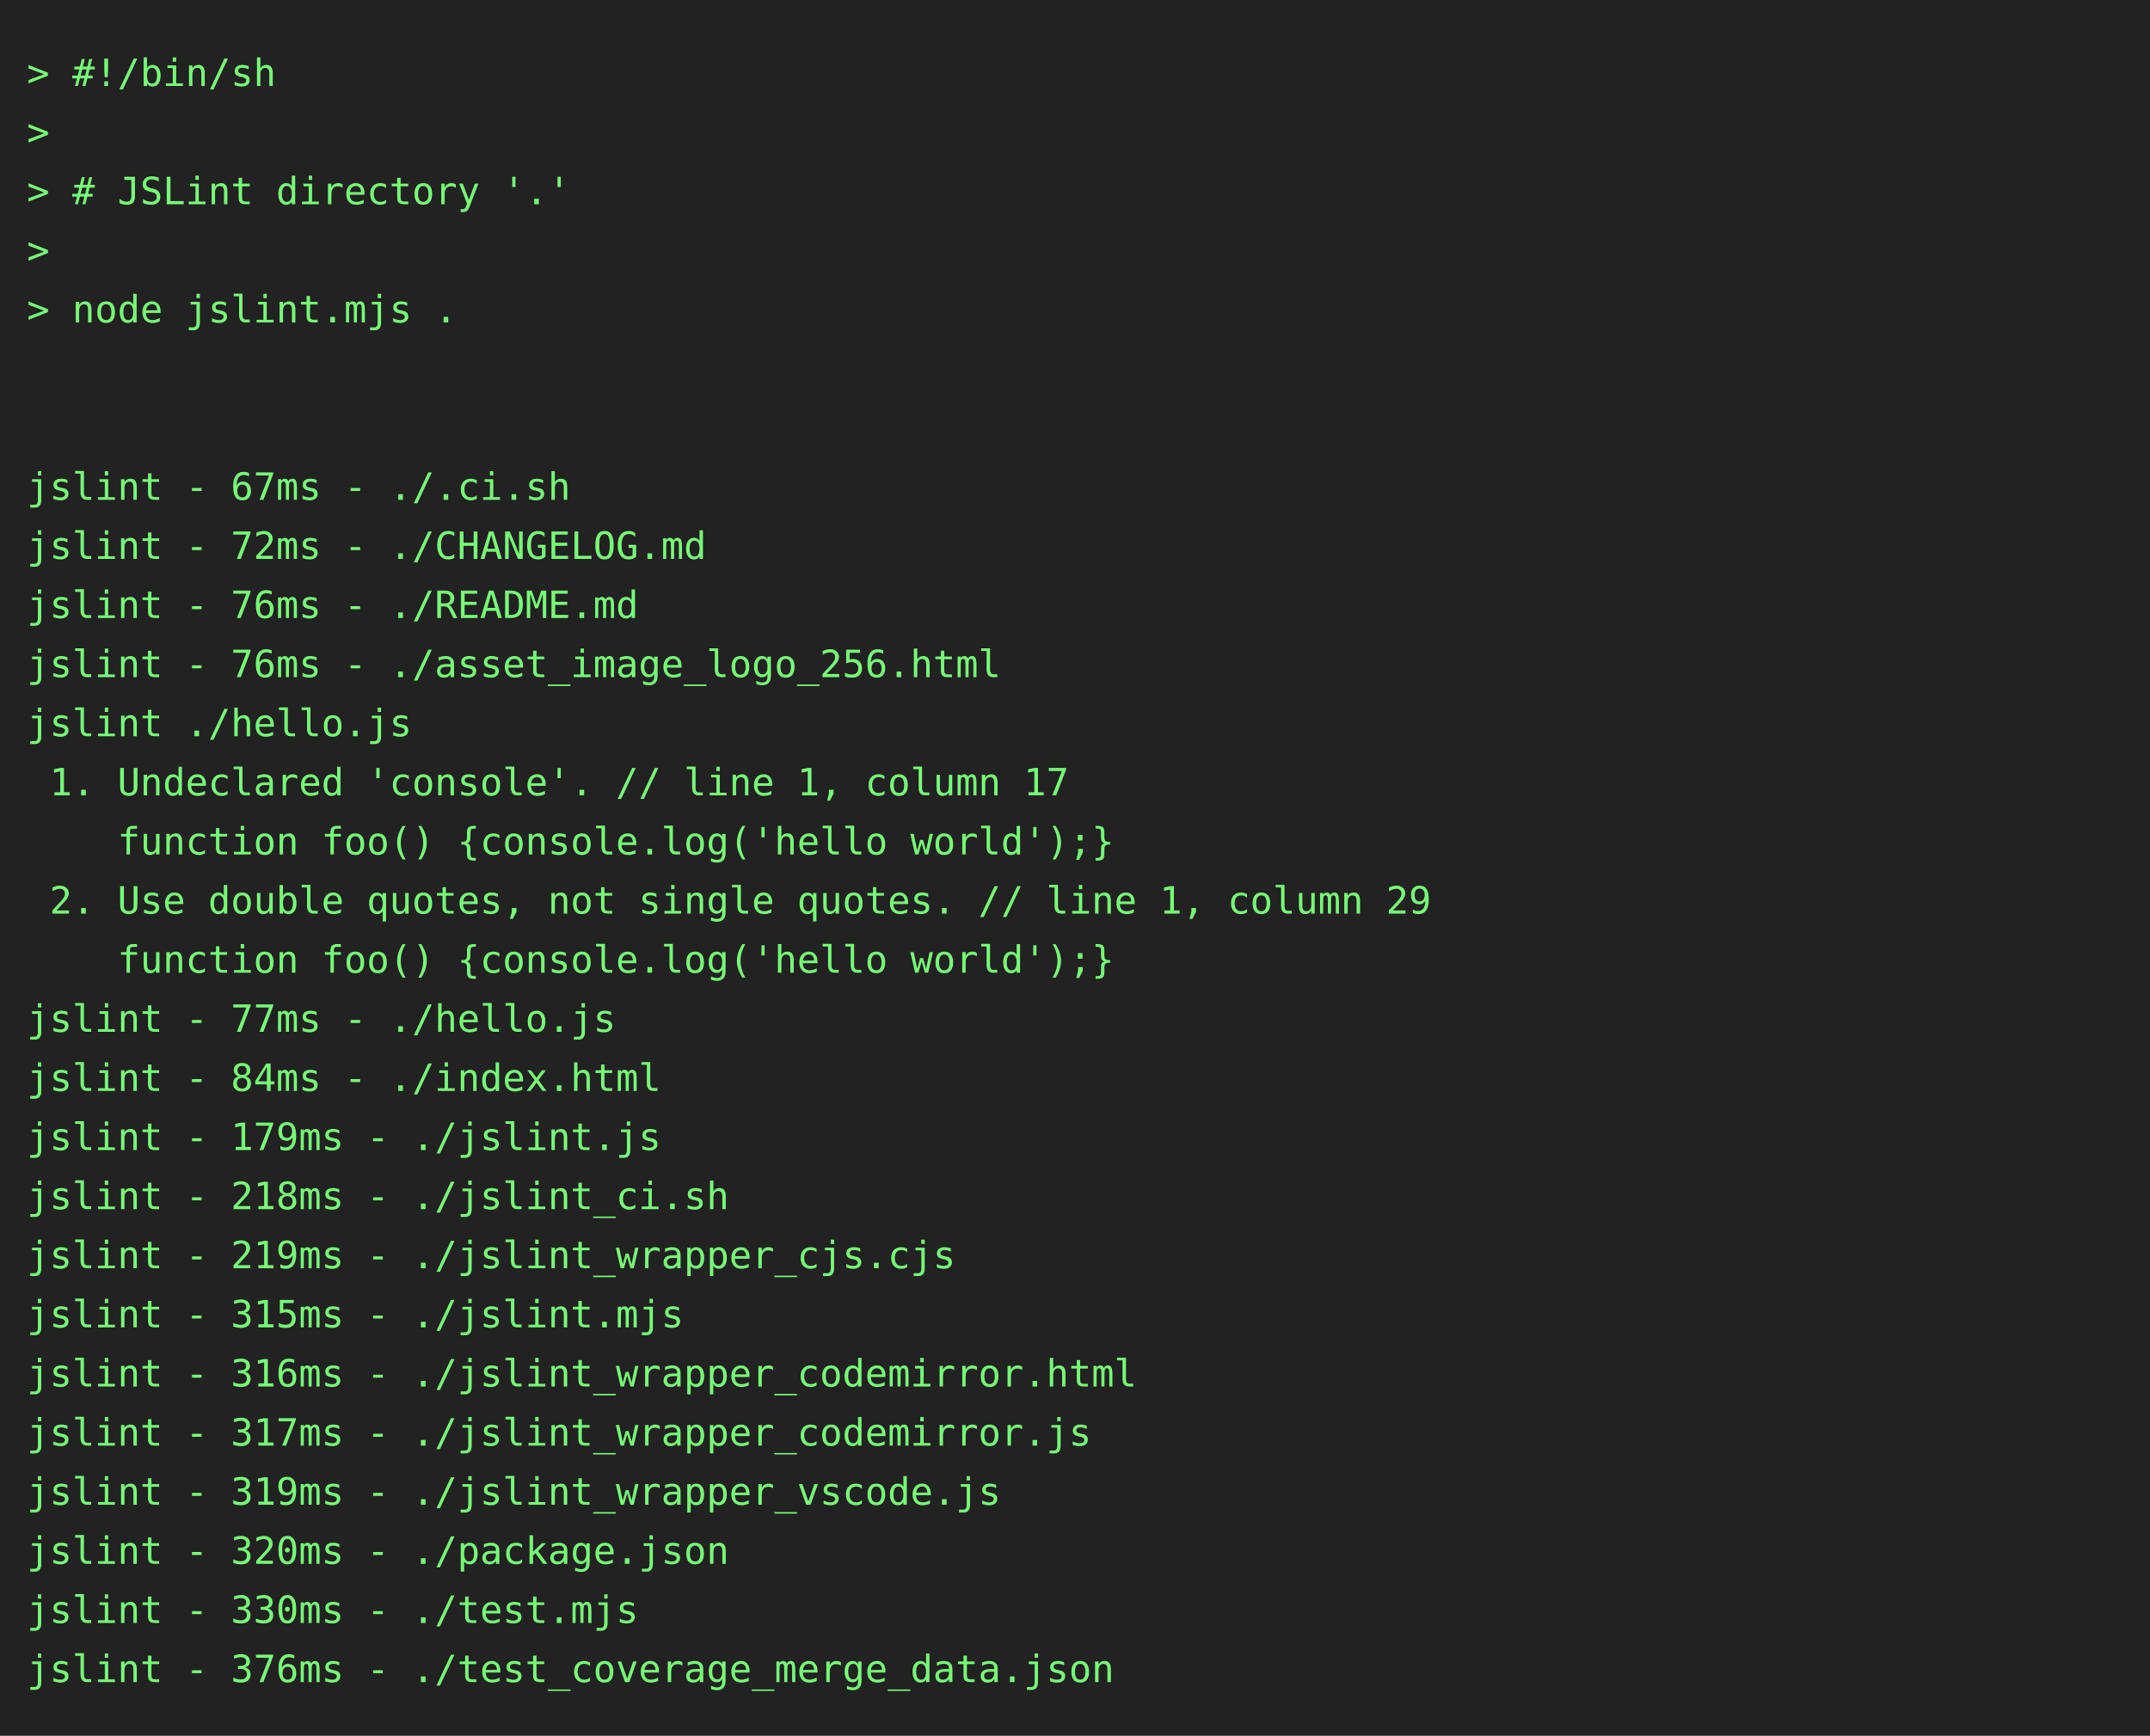
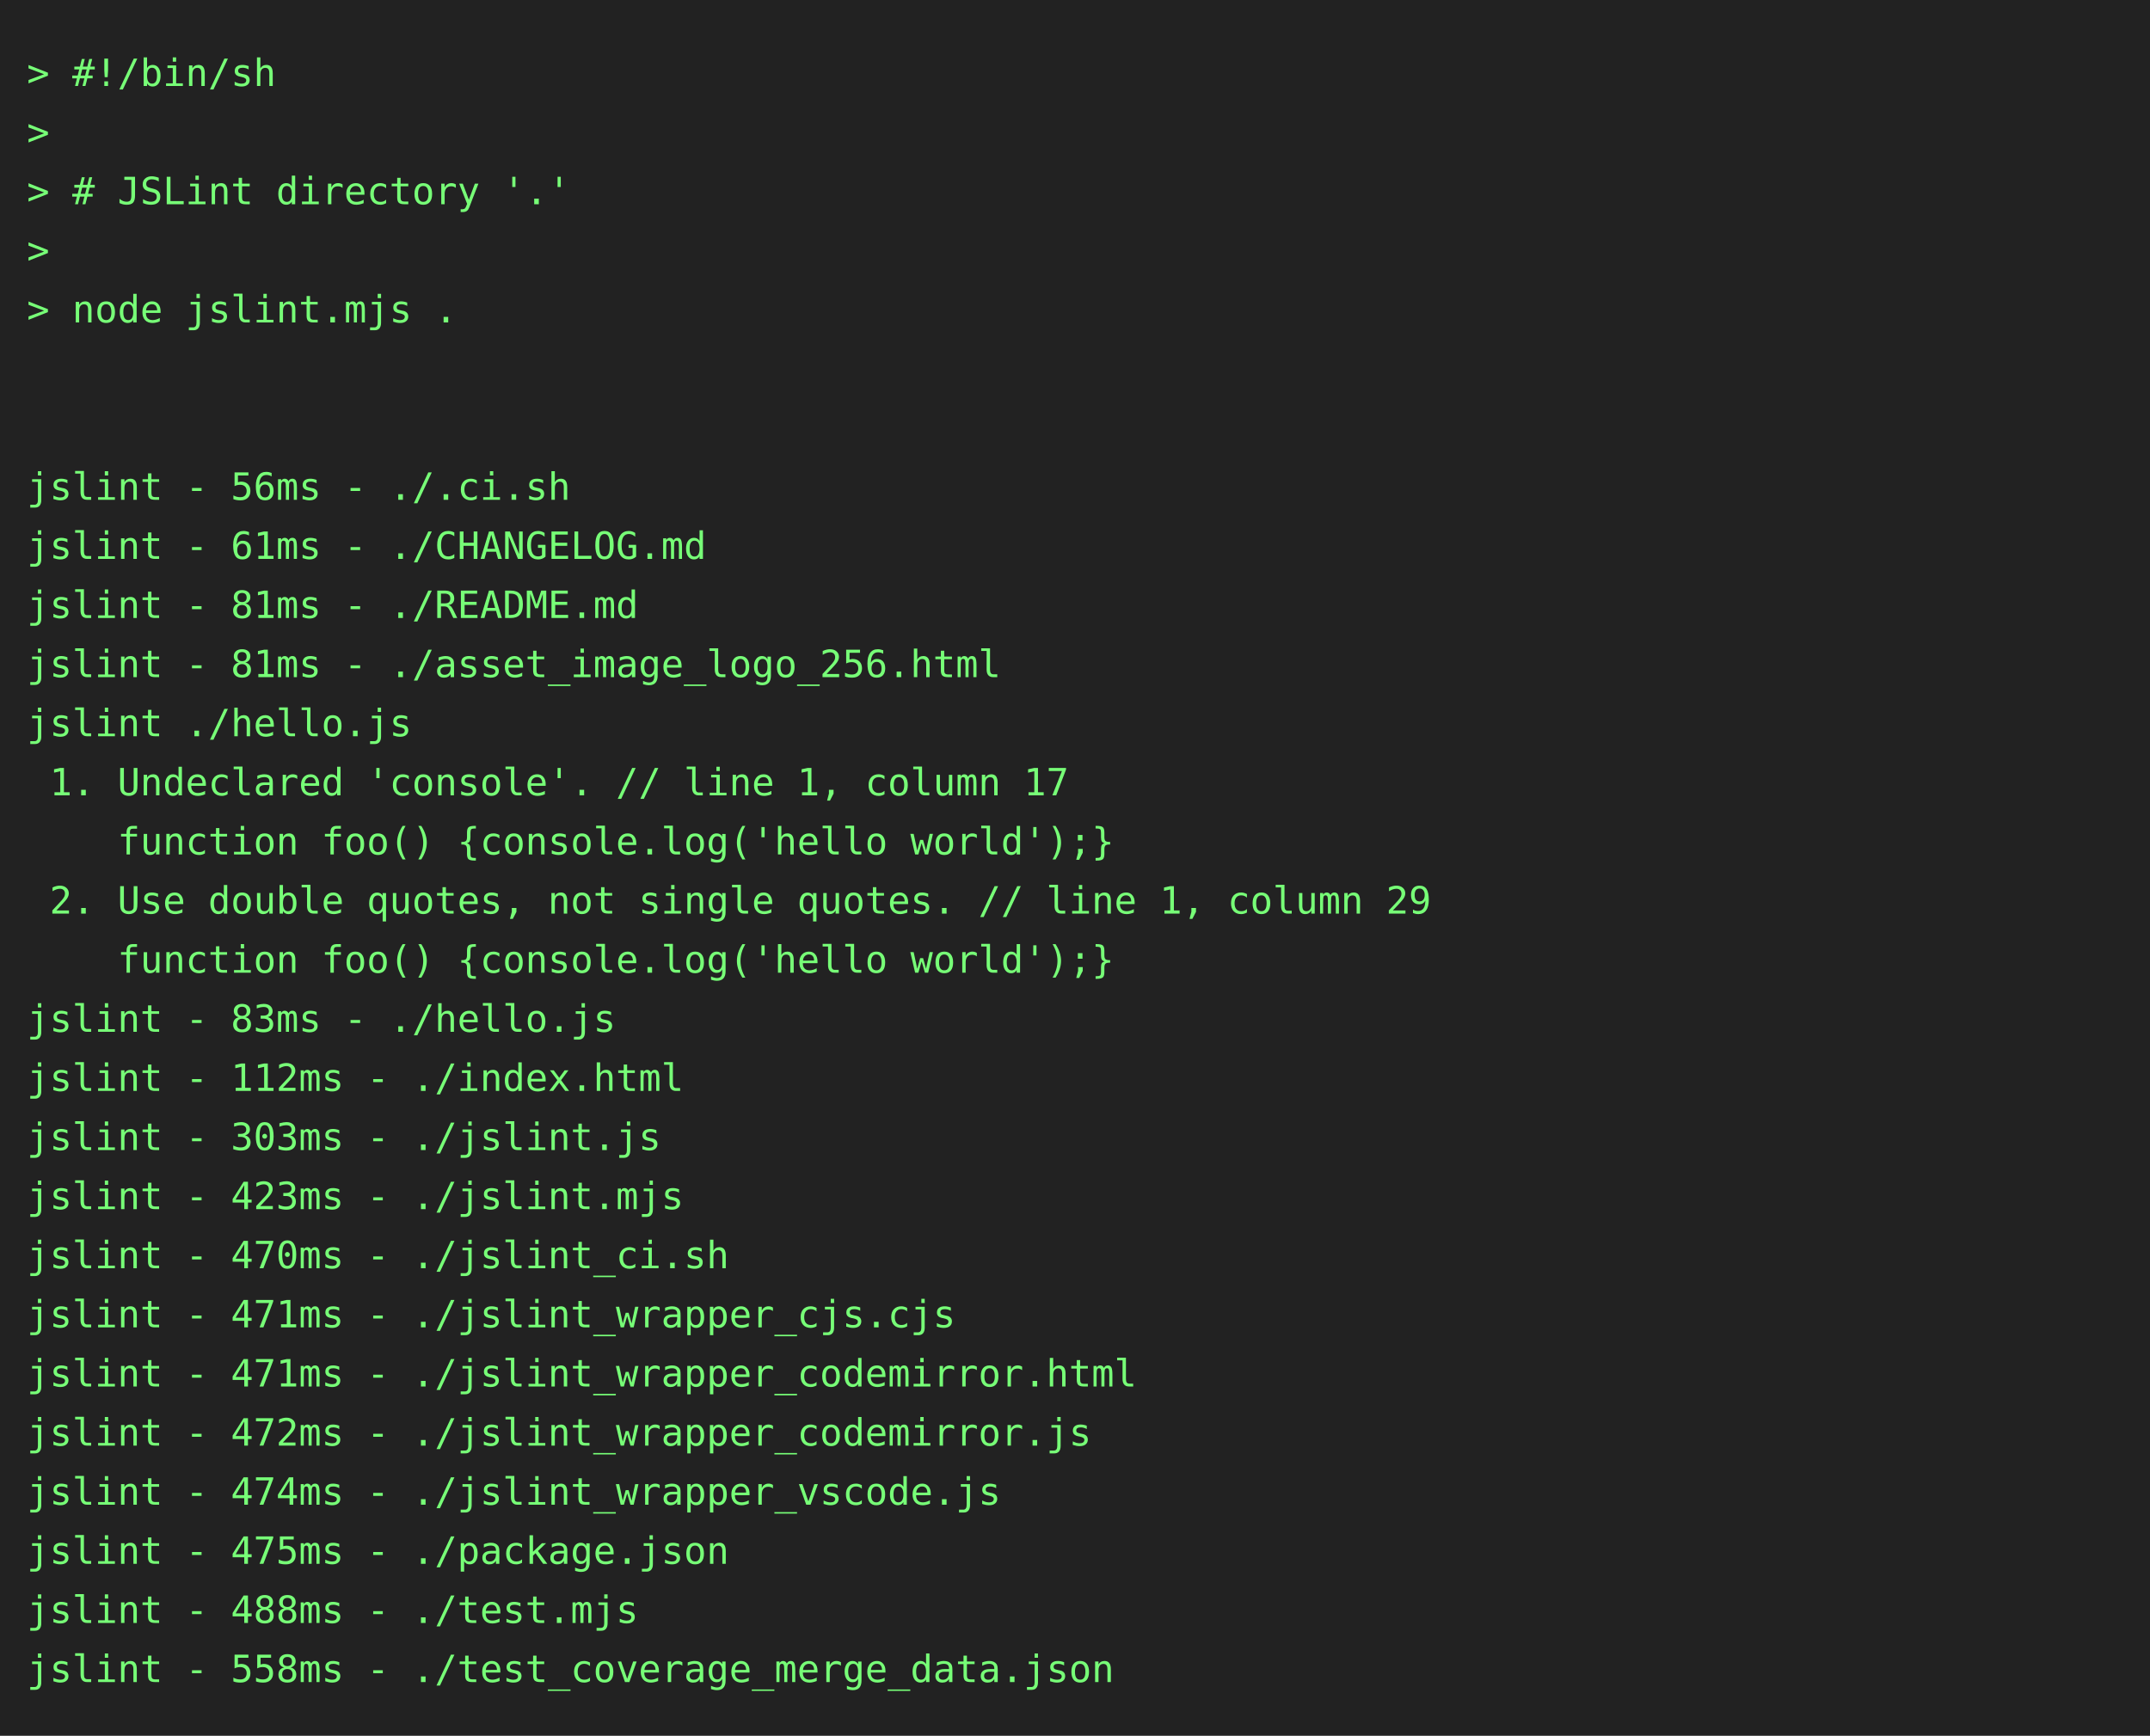
<svg xmlns="http://www.w3.org/2000/svg" height="646" width="800">
  <rect height="646" fill="#222" width="800" />
  <text fill="#7f7" font-family="consolas, menlo, monospace" font-size="14" xml:space="preserve">
    <tspan lengthAdjust="spacingAndGlyphs" textLength="768" x="10" y="32">&gt; #!/bin/sh                                                                                      </tspan>
    <tspan lengthAdjust="spacingAndGlyphs" textLength="768" x="10" y="54">&gt;                                                                                                </tspan>
    <tspan lengthAdjust="spacingAndGlyphs" textLength="768" x="10" y="76">&gt; # JSLint directory '.'                                                                         </tspan>
    <tspan lengthAdjust="spacingAndGlyphs" textLength="768" x="10" y="98">&gt;                                                                                                </tspan>
    <tspan lengthAdjust="spacingAndGlyphs" textLength="768" x="10" y="120">&gt; node jslint.mjs .                                                                              </tspan>
    <tspan lengthAdjust="spacingAndGlyphs" textLength="768" x="10" y="142">                                                                                                 </tspan>
    <tspan lengthAdjust="spacingAndGlyphs" textLength="768" x="10" y="164">                                                                                                 </tspan>
-     <tspan lengthAdjust="spacingAndGlyphs" textLength="768" x="10" y="186">jslint - 67ms - ./.ci.sh                                                                         </tspan>
-     <tspan lengthAdjust="spacingAndGlyphs" textLength="768" x="10" y="208">jslint - 72ms - ./CHANGELOG.md                                                                   </tspan>
-     <tspan lengthAdjust="spacingAndGlyphs" textLength="768" x="10" y="230">jslint - 76ms - ./README.md                                                                      </tspan>
-     <tspan lengthAdjust="spacingAndGlyphs" textLength="768" x="10" y="252">jslint - 76ms - ./asset_image_logo_256.html                                                      </tspan>
+     <tspan lengthAdjust="spacingAndGlyphs" textLength="768" x="10" y="186">jslint - 56ms - ./.ci.sh                                                                         </tspan>
+     <tspan lengthAdjust="spacingAndGlyphs" textLength="768" x="10" y="208">jslint - 61ms - ./CHANGELOG.md                                                                   </tspan>
+     <tspan lengthAdjust="spacingAndGlyphs" textLength="768" x="10" y="230">jslint - 81ms - ./README.md                                                                      </tspan>
+     <tspan lengthAdjust="spacingAndGlyphs" textLength="768" x="10" y="252">jslint - 81ms - ./asset_image_logo_256.html                                                      </tspan>
    <tspan lengthAdjust="spacingAndGlyphs" textLength="768" x="10" y="274">jslint ./hello.js                                                                                </tspan>
    <tspan lengthAdjust="spacingAndGlyphs" textLength="768" x="10" y="296"> 1. Undeclared 'console'. // line 1, column 17                                                   </tspan>
    <tspan lengthAdjust="spacingAndGlyphs" textLength="768" x="10" y="318">    function foo() {console.log('hello world');}                                                 </tspan>
    <tspan lengthAdjust="spacingAndGlyphs" textLength="768" x="10" y="340"> 2. Use double quotes, not single quotes. // line 1, column 29                                   </tspan>
    <tspan lengthAdjust="spacingAndGlyphs" textLength="768" x="10" y="362">    function foo() {console.log('hello world');}                                                 </tspan>
-     <tspan lengthAdjust="spacingAndGlyphs" textLength="768" x="10" y="384">jslint - 77ms - ./hello.js                                                                       </tspan>
-     <tspan lengthAdjust="spacingAndGlyphs" textLength="768" x="10" y="406">jslint - 84ms - ./index.html                                                                     </tspan>
-     <tspan lengthAdjust="spacingAndGlyphs" textLength="768" x="10" y="428">jslint - 179ms - ./jslint.js                                                                     </tspan>
-     <tspan lengthAdjust="spacingAndGlyphs" textLength="768" x="10" y="450">jslint - 218ms - ./jslint_ci.sh                                                                  </tspan>
-     <tspan lengthAdjust="spacingAndGlyphs" textLength="768" x="10" y="472">jslint - 219ms - ./jslint_wrapper_cjs.cjs                                                        </tspan>
-     <tspan lengthAdjust="spacingAndGlyphs" textLength="768" x="10" y="494">jslint - 315ms - ./jslint.mjs                                                                    </tspan>
-     <tspan lengthAdjust="spacingAndGlyphs" textLength="768" x="10" y="516">jslint - 316ms - ./jslint_wrapper_codemirror.html                                                </tspan>
-     <tspan lengthAdjust="spacingAndGlyphs" textLength="768" x="10" y="538">jslint - 317ms - ./jslint_wrapper_codemirror.js                                                  </tspan>
-     <tspan lengthAdjust="spacingAndGlyphs" textLength="768" x="10" y="560">jslint - 319ms - ./jslint_wrapper_vscode.js                                                      </tspan>
-     <tspan lengthAdjust="spacingAndGlyphs" textLength="768" x="10" y="582">jslint - 320ms - ./package.json                                                                  </tspan>
-     <tspan lengthAdjust="spacingAndGlyphs" textLength="768" x="10" y="604">jslint - 330ms - ./test.mjs                                                                      </tspan>
-     <tspan lengthAdjust="spacingAndGlyphs" textLength="768" x="10" y="626">jslint - 376ms - ./test_coverage_merge_data.json                                                 </tspan>
+     <tspan lengthAdjust="spacingAndGlyphs" textLength="768" x="10" y="384">jslint - 83ms - ./hello.js                                                                       </tspan>
+     <tspan lengthAdjust="spacingAndGlyphs" textLength="768" x="10" y="406">jslint - 112ms - ./index.html                                                                    </tspan>
+     <tspan lengthAdjust="spacingAndGlyphs" textLength="768" x="10" y="428">jslint - 303ms - ./jslint.js                                                                     </tspan>
+     <tspan lengthAdjust="spacingAndGlyphs" textLength="768" x="10" y="450">jslint - 423ms - ./jslint.mjs                                                                    </tspan>
+     <tspan lengthAdjust="spacingAndGlyphs" textLength="768" x="10" y="472">jslint - 470ms - ./jslint_ci.sh                                                                  </tspan>
+     <tspan lengthAdjust="spacingAndGlyphs" textLength="768" x="10" y="494">jslint - 471ms - ./jslint_wrapper_cjs.cjs                                                        </tspan>
+     <tspan lengthAdjust="spacingAndGlyphs" textLength="768" x="10" y="516">jslint - 471ms - ./jslint_wrapper_codemirror.html                                                </tspan>
+     <tspan lengthAdjust="spacingAndGlyphs" textLength="768" x="10" y="538">jslint - 472ms - ./jslint_wrapper_codemirror.js                                                  </tspan>
+     <tspan lengthAdjust="spacingAndGlyphs" textLength="768" x="10" y="560">jslint - 474ms - ./jslint_wrapper_vscode.js                                                      </tspan>
+     <tspan lengthAdjust="spacingAndGlyphs" textLength="768" x="10" y="582">jslint - 475ms - ./package.json                                                                  </tspan>
+     <tspan lengthAdjust="spacingAndGlyphs" textLength="768" x="10" y="604">jslint - 488ms - ./test.mjs                                                                      </tspan>
+     <tspan lengthAdjust="spacingAndGlyphs" textLength="768" x="10" y="626">jslint - 558ms - ./test_coverage_merge_data.json                                                 </tspan>
  </text>
</svg>
